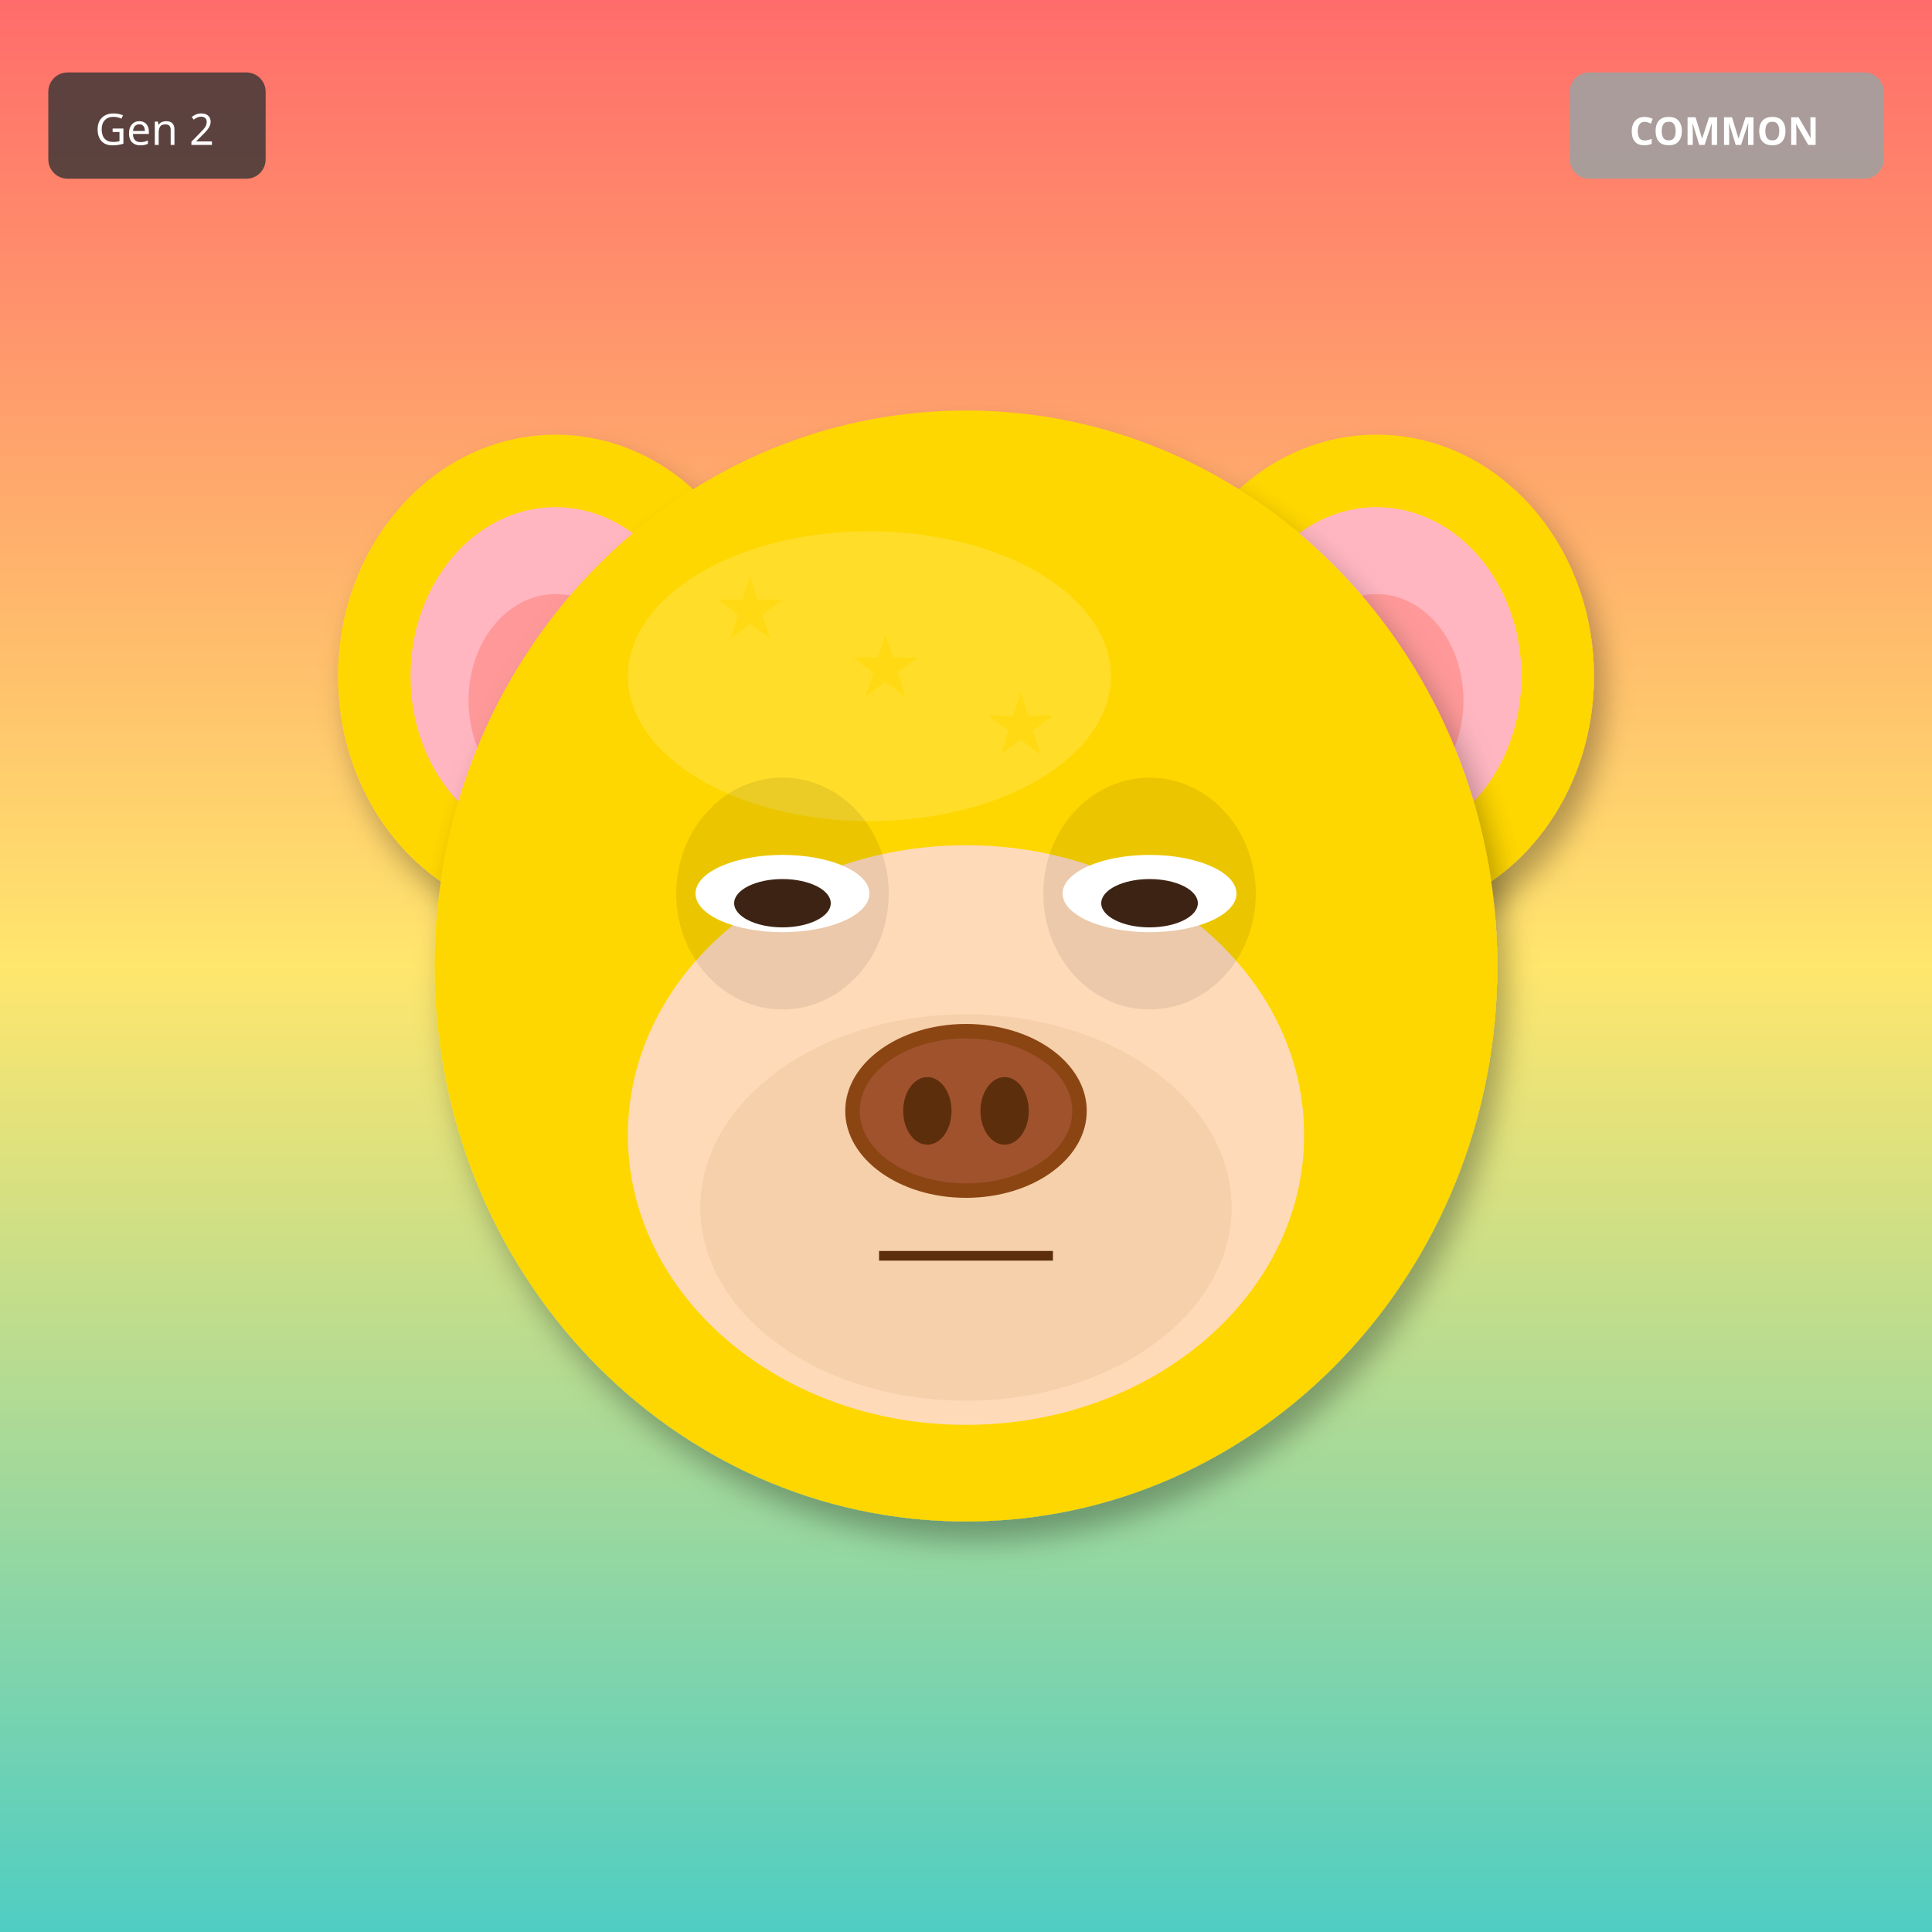
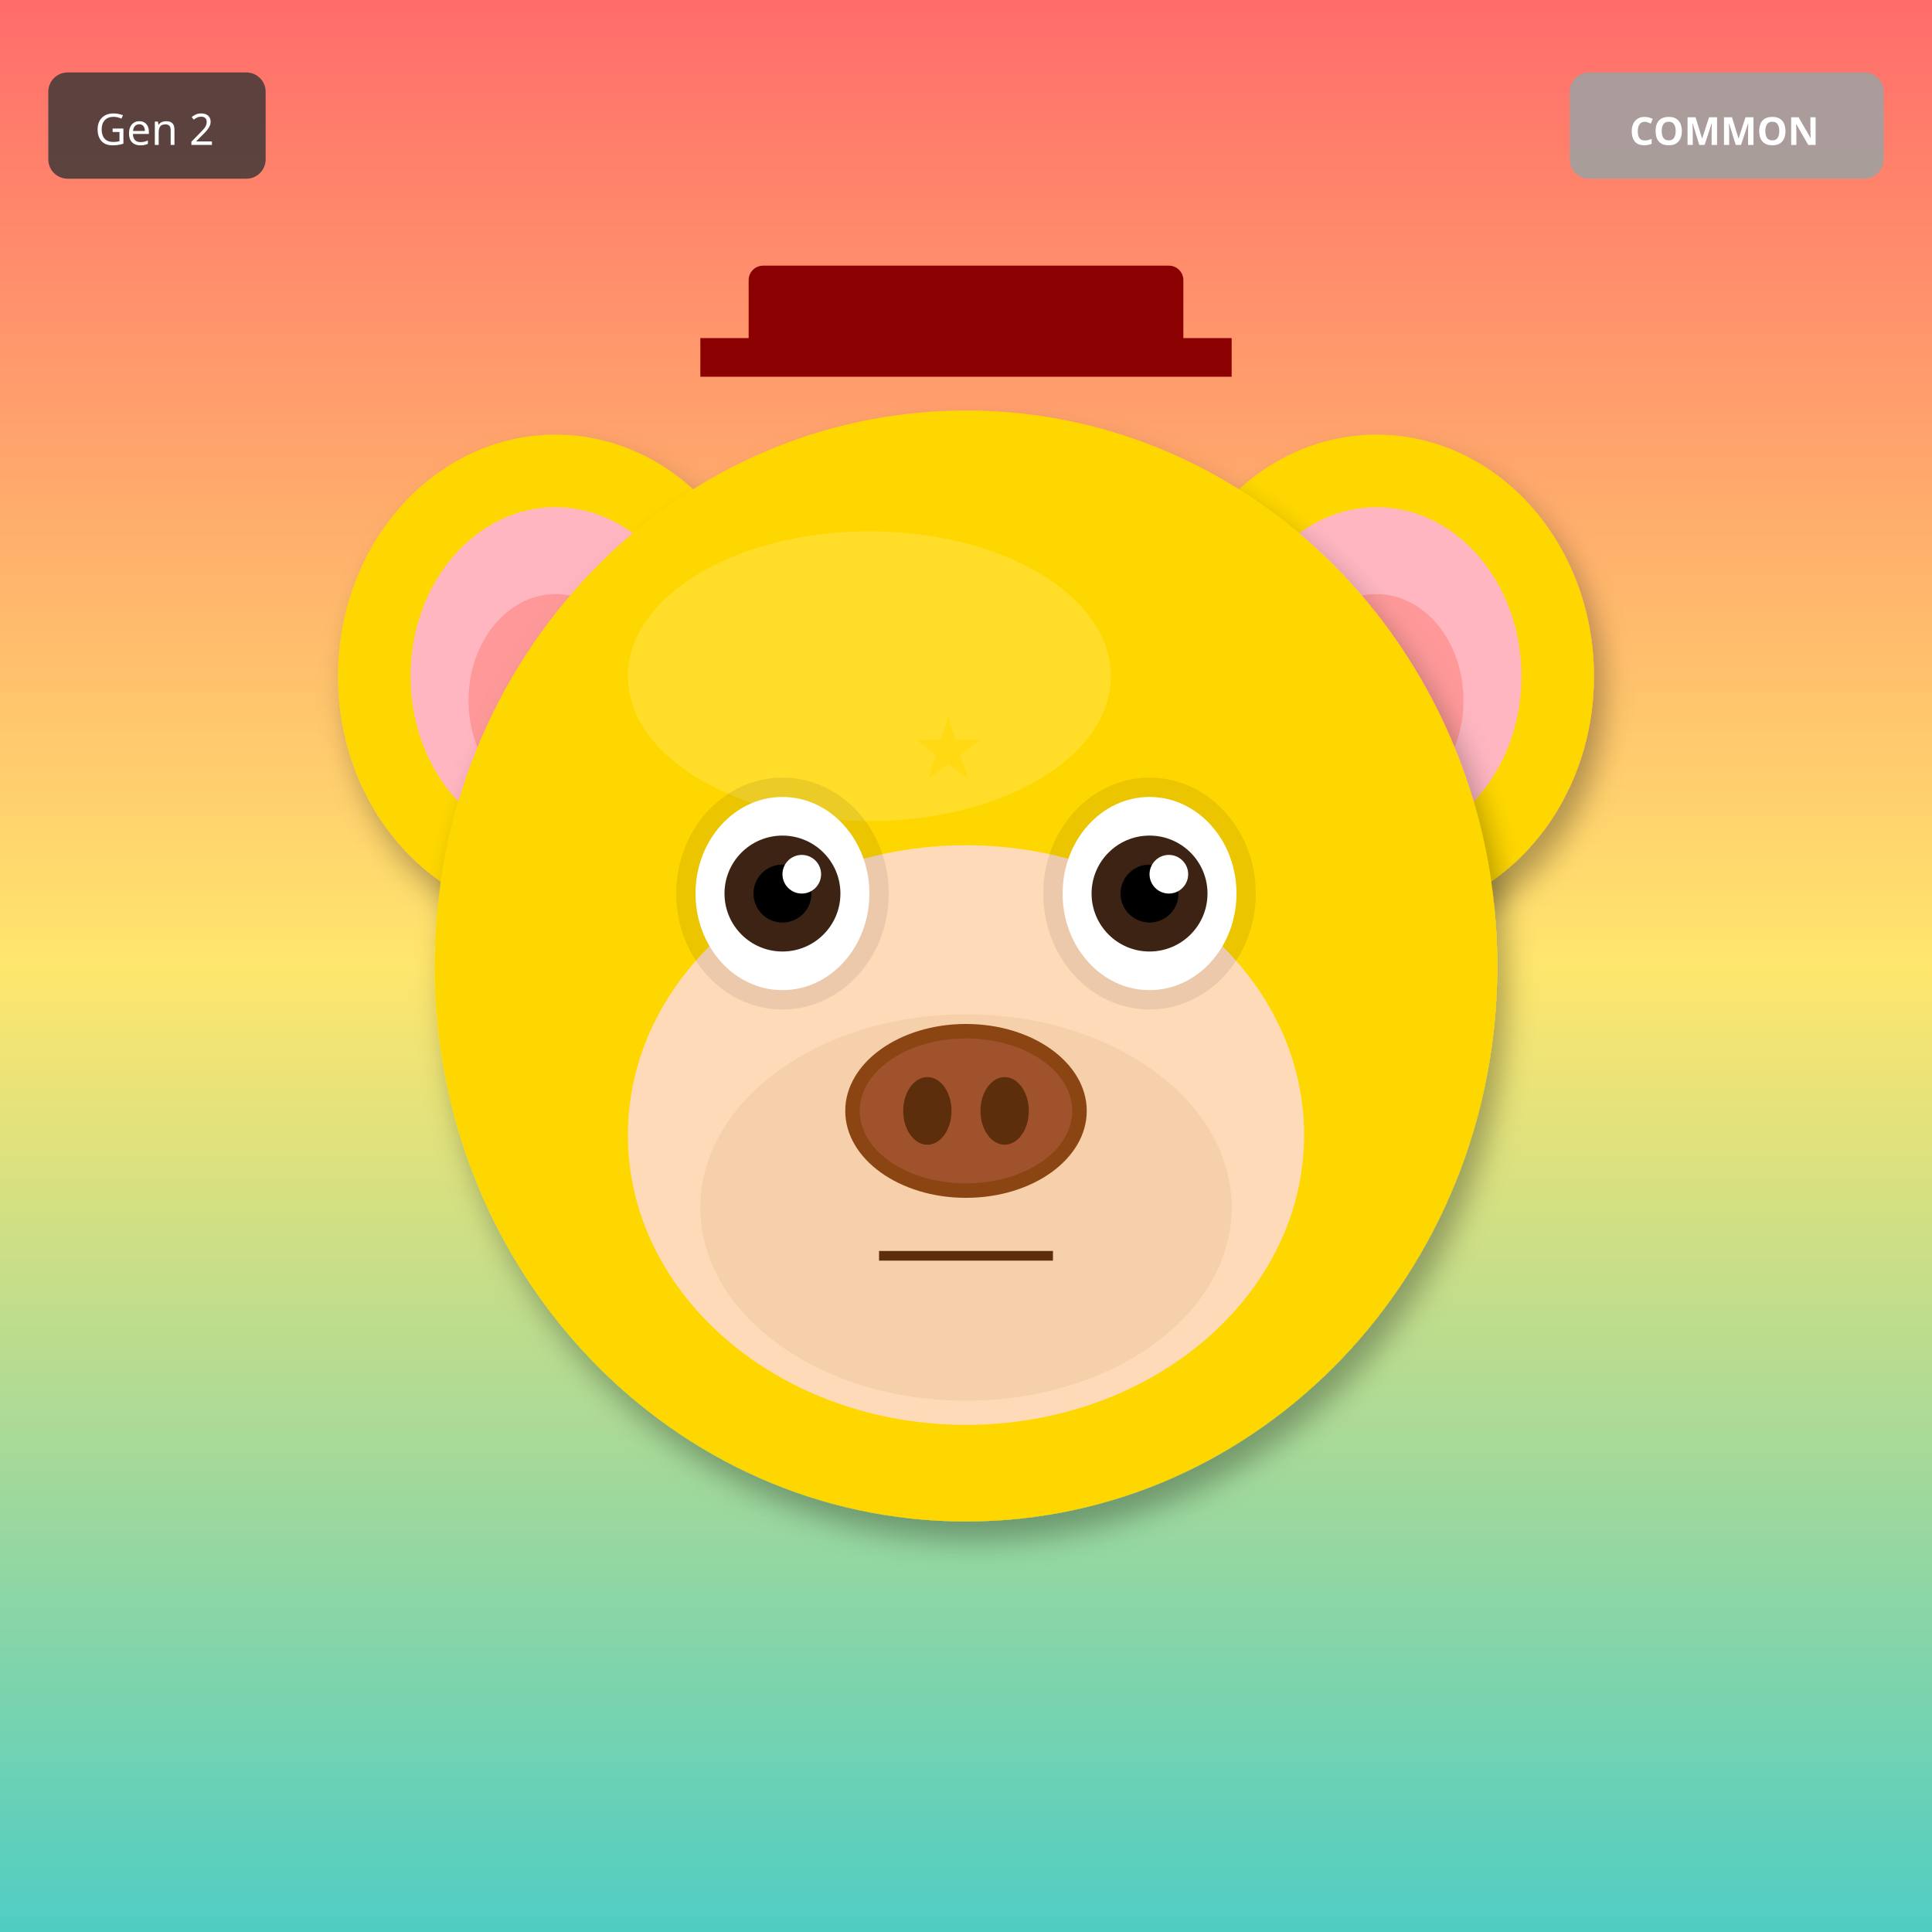
<svg xmlns="http://www.w3.org/2000/svg" width="400" height="400" viewBox="0 0 400 400">
  <defs>
    <filter id="shadow" x="-20%" y="-20%" width="140%" height="140%">
      <feDropShadow dx="2" dy="4" stdDeviation="3" flood-opacity="0.3" />
    </filter>
    <filter id="glow" x="-50%" y="-50%" width="200%" height="200%">
      <feGaussianBlur stdDeviation="8" result="blur" />
      <feMerge>
        <feMergeNode in="blur" />
        <feMergeNode in="SourceGraphic" />
      </feMerge>
    </filter>
    <linearGradient id="rainbow-body" x1="0%" y1="0%" x2="100%" y2="100%">
      <stop offset="0%" stop-color="#FF6B6B" />
      <stop offset="25%" stop-color="#FFE66D" />
      <stop offset="50%" stop-color="#4ECDC4" />
      <stop offset="75%" stop-color="#45B7D1" />
      <stop offset="100%" stop-color="#DDA0DD" />
    </linearGradient>
    <radialGradient id="galaxy-body" cx="30%" cy="30%">
      <stop offset="0%" stop-color="#E6E6FA" />
      <stop offset="50%" stop-color="#9370DB" />
      <stop offset="100%" stop-color="#1A0033" />
    </radialGradient>
    <linearGradient id="holo-body" x1="0%" y1="0%" x2="100%" y2="100%">
      <stop offset="0%" stop-color="#FF00FF" />
      <stop offset="50%" stop-color="#00FFFF" />
      <stop offset="100%" stop-color="#FFFF00" />
    </linearGradient>
    <linearGradient id="sky-gradient" x1="0%" y1="0%" x2="0%" y2="100%">
      <stop offset="0%" stop-color="#87CEEB" />
      <stop offset="100%" stop-color="#E0F4FF" />
    </linearGradient>
    <linearGradient id="grass-gradient" x1="0%" y1="0%" x2="0%" y2="100%">
      <stop offset="0%" stop-color="#90EE90" />
      <stop offset="100%" stop-color="#228B22" />
    </linearGradient>
    <linearGradient id="sunset-gradient" x1="0%" y1="0%" x2="0%" y2="100%">
      <stop offset="0%" stop-color="#FF6B6B" />
      <stop offset="50%" stop-color="#FFE66D" />
      <stop offset="100%" stop-color="#4ECDC4" />
    </linearGradient>
    <linearGradient id="aurora-gradient" x1="0%" y1="0%" x2="100%" y2="100%">
      <stop offset="0%" stop-color="#0D1B2A" />
      <stop offset="30%" stop-color="#00FF7F" />
      <stop offset="70%" stop-color="#FF00FF" />
      <stop offset="100%" stop-color="#0D1B2A" />
    </linearGradient>
    <radialGradient id="multiverse-gradient" cx="50%" cy="50%">
      <stop offset="0%" stop-color="#FFD700" />
      <stop offset="40%" stop-color="#FF00FF" />
      <stop offset="70%" stop-color="#00FFFF" />
      <stop offset="100%" stop-color="#000" />
    </radialGradient>
    <linearGradient id="rift-gradient" x1="0%" y1="0%" x2="100%" y2="100%">
      <stop offset="0%" stop-color="#000" />
      <stop offset="30%" stop-color="#9400D3" />
      <stop offset="50%" stop-color="#00FFFF" />
      <stop offset="70%" stop-color="#9400D3" />
      <stop offset="100%" stop-color="#000" />
    </linearGradient>
    <linearGradient id="heaven-gradient" x1="0%" y1="0%" x2="0%" y2="100%">
      <stop offset="0%" stop-color="#FFF" />
      <stop offset="50%" stop-color="#FFD700" stop-opacity="0.3" />
      <stop offset="100%" stop-color="#F0F8FF" />
    </linearGradient>
    <clipPath id="head-clip">
      <ellipse cx="200" cy="200" rx="110" ry="115" />
    </clipPath>
  </defs>
  <rect width="400" height="400" fill="url(#sunset-gradient)" />
  <ellipse cx="115" cy="140" rx="45" ry="50" fill="#FFD700" filter="url(#shadow)" />
  <ellipse cx="115" cy="140" rx="30" ry="35" fill="#FFB6C1" />
  <ellipse cx="115" cy="145" rx="18" ry="22" fill="#FF9999" />
  <ellipse cx="285" cy="140" rx="45" ry="50" fill="#FFD700" filter="url(#shadow)" />
  <ellipse cx="285" cy="140" rx="30" ry="35" fill="#FFB6C1" />
  <ellipse cx="285" cy="145" rx="18" ry="22" fill="#FF9999" />
  <ellipse cx="200" cy="200" rx="110" ry="115" fill="#FFD700" filter="url(#shadow)" />
  <ellipse cx="180" cy="140" rx="50" ry="30" fill="#FFEC8B" opacity="0.3" />
  <g clip-path="url(#head-clip)">
    <text x="120" y="120" font-size="18" fill="#FFD700" opacity="0.5">★</text>
-     <text x="214" y="206" font-size="18" fill="#FFD700" opacity="0.5">★</text>
-     <text x="148" y="132" font-size="18" fill="#FFD700" opacity="0.5">★</text>
-     <text x="242" y="218" font-size="18" fill="#FFD700" opacity="0.5">★</text>
-     <text x="176" y="144" font-size="18" fill="#FFD700" opacity="0.5">★</text>
-     <text x="270" y="230" font-size="18" fill="#FFD700" opacity="0.5">★</text>
-     <text x="204" y="156" font-size="18" fill="#FFD700" opacity="0.5">★</text>
-     <text x="138" y="242" font-size="18" fill="#FFD700" opacity="0.5">★</text>
+     <text x="267" y="263" font-size="18" fill="#FFD700" opacity="0.5">★</text>
+     <text x="254" y="246" font-size="18" fill="#FFD700" opacity="0.5">★</text>
+     <text x="241" y="229" font-size="18" fill="#FFD700" opacity="0.5">★</text>
+     <text x="228" y="212" font-size="18" fill="#FFD700" opacity="0.5">★</text>
+     <text x="215" y="195" font-size="18" fill="#FFD700" opacity="0.5">★</text>
+     <text x="202" y="178" font-size="18" fill="#FFD700" opacity="0.5">★</text>
+     <text x="189" y="161" font-size="18" fill="#FFD700" opacity="0.5">★</text>
  </g>
  <ellipse cx="200" cy="235" rx="70" ry="60" fill="#FFDAB9" />
  <ellipse cx="200" cy="250" rx="55" ry="40" fill="#DEB887" opacity="0.3" />
  <ellipse cx="162" cy="185" rx="22" ry="24" fill="#000" opacity="0.08" />
  <ellipse cx="238" cy="185" rx="22" ry="24" fill="#000" opacity="0.08" />
-   <ellipse cx="162" cy="185" rx="18" ry="8" fill="white" />
-   <ellipse cx="162" cy="187" rx="10" ry="5" fill="#3D2314" />
-   <ellipse cx="238" cy="185" rx="18" ry="8" fill="white" />
-   <ellipse cx="238" cy="187" rx="10" ry="5" fill="#3D2314" />
+   <ellipse cx="162" cy="185" rx="18" ry="20" fill="white" />
+   <circle cx="162" cy="185" r="12" fill="#3D2314" />
+   <circle cx="162" cy="185" r="6" fill="#000" />
+   <circle cx="166" cy="181" r="4" fill="white" />
+   <ellipse cx="238" cy="185" rx="18" ry="20" fill="white" />
+   <circle cx="238" cy="185" r="12" fill="#3D2314" />
+   <circle cx="238" cy="185" r="6" fill="#000" />
+   <circle cx="242" cy="181" r="4" fill="white" />
  <g>
    <ellipse cx="200" cy="230" rx="25" ry="18" fill="#8B4513" />
    <ellipse cx="200" cy="230" rx="22" ry="15" fill="#A0522D" />
    <ellipse cx="192" cy="230" rx="5" ry="7" fill="#5D2E0C" />
    <ellipse cx="208" cy="230" rx="5" ry="7" fill="#5D2E0C" />
  </g>
  <line x1="182" y1="260" x2="218" y2="260" stroke="#5D2E0C" stroke-width="2" />
+   <rect x="155" y="55" width="90" height="18" rx="3" fill="#8B0000" />
+   <rect x="145" y="70" width="110" height="8" fill="#8B0000" />
  <g transform="translate(325, 15)">
    <rect width="65" height="22" rx="4" fill="#A0A0A0" opacity="0.9" />
    <text x="32" y="15" font-size="8" fill="#FFF" text-anchor="middle" font-family="sans-serif" font-weight="bold">COMMON</text>
  </g>
  <g transform="translate(10, 15)">
    <rect width="45" height="22" rx="4" fill="#333" opacity="0.8" />
    <text x="22" y="15" font-size="9" fill="#FFF" text-anchor="middle" font-family="sans-serif">Gen 2</text>
  </g>
</svg>
